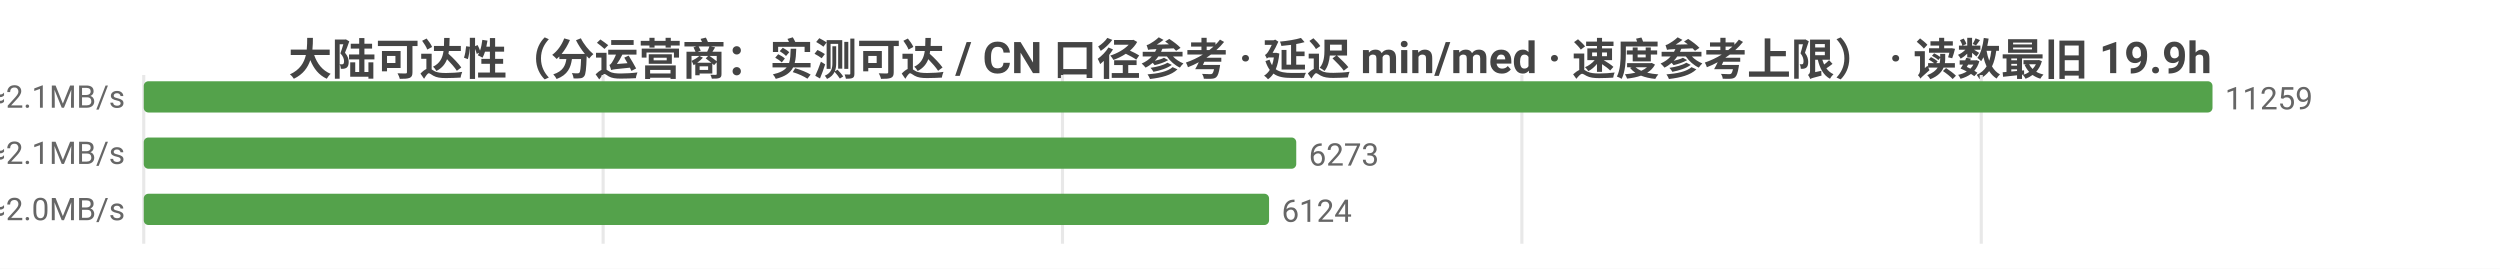
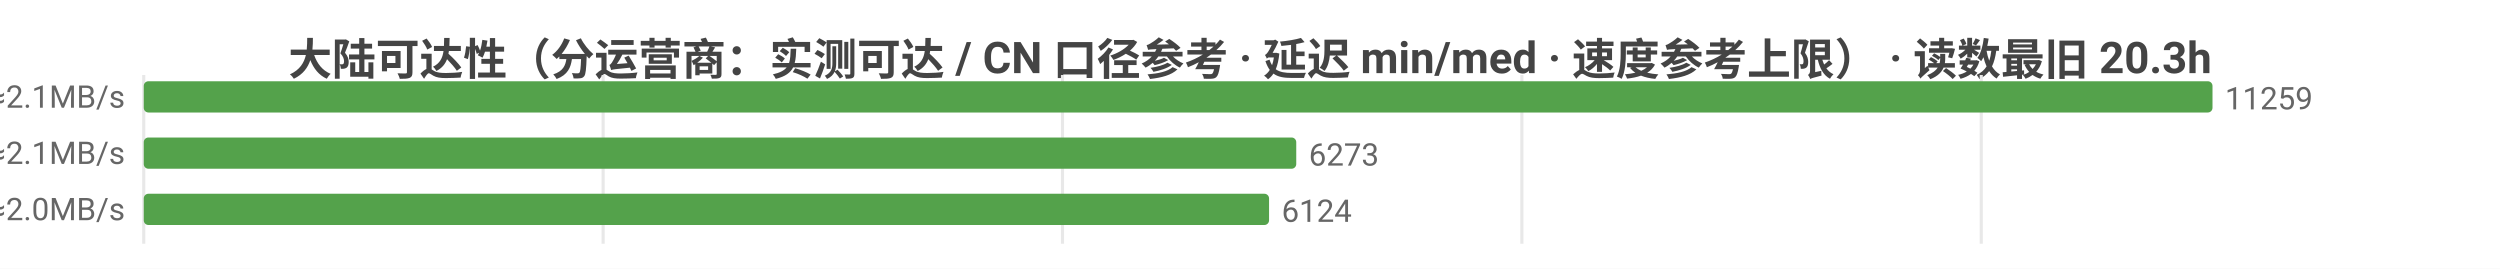
<svg xmlns="http://www.w3.org/2000/svg" width="800" height="86" viewBox="0 0 800 86">
  <rect width="800" height="86" fill="#ffffff" />
  <style>text{font-family:system-ui,-apple-system,'Segoe UI',Roboto,'PingFang SC','Microsoft YaHei','Noto Sans CJK SC',sans-serif}.g{stroke:#e8e8e8;stroke-width:1}.a{stroke:#999;stroke-width:1}.t{font-size:10px;fill:#666}.m{font-size:10px;text-anchor:middle;fill:#666}.e{font-size:10px;text-anchor:end;fill:#666}.l{font-size:11px;fill:#333}.tt{font-size:14px;font-weight:600;text-anchor:middle;fill:#444}.em{font-size:13px;text-anchor:middle;fill:#999}</style>
-   <text class="tt" x="400.0" y="24">大陆可达性（分运营商：实测可达 / CN 口径参考 · 延迟 min/med · 速度参考上限） · 读数最旧 19.9h</text>
+   <text class="tt" x="400.0" y="24">大陆可达性（分运营商：实测可达 / CN 口径参考 · 延迟 min/med · 速度参考上限） · 读数最旧 20.3h</text>
  <line class="g" x1="46" y1="24" x2="46" y2="78" />
  <line class="g" x1="193.0" y1="24" x2="193.0" y2="78" />
  <line class="g" x1="340.0" y1="24" x2="340.0" y2="78" />
  <line class="g" x1="487.0" y1="24" x2="487.0" y2="78" />
  <line class="g" x1="634.0" y1="24" x2="634.0" y2="78" />
  <text class="e" x="40" y="35">中国电信  实测可达 11259/11259 · CN口径 15375  min25/med231ms  ≈2.1MB/s</text>
  <rect x="46" y="26" width="662" height="10" fill="#54a24b" rx="1.5" />
  <text class="t" x="712" y="35">11259</text>
  <text class="e" x="40" y="53">中国联通  实测可达 6273/6273 · CN口径 15375  min13/med230ms  ≈2.1MB/s</text>
  <rect x="46" y="44" width="368.8" height="10" fill="#54a24b" rx="1.5" />
  <text class="t" x="418.8" y="53">6273</text>
  <text class="e" x="40" y="71">中国移动  实测可达 6124/6124 · CN口径 15375  min27/med240ms  ≈2.0MB/s</text>
  <rect x="46" y="62" width="360.1" height="10" fill="#54a24b" rx="1.5" />
  <text class="t" x="410.1" y="71">6124</text>
</svg>
